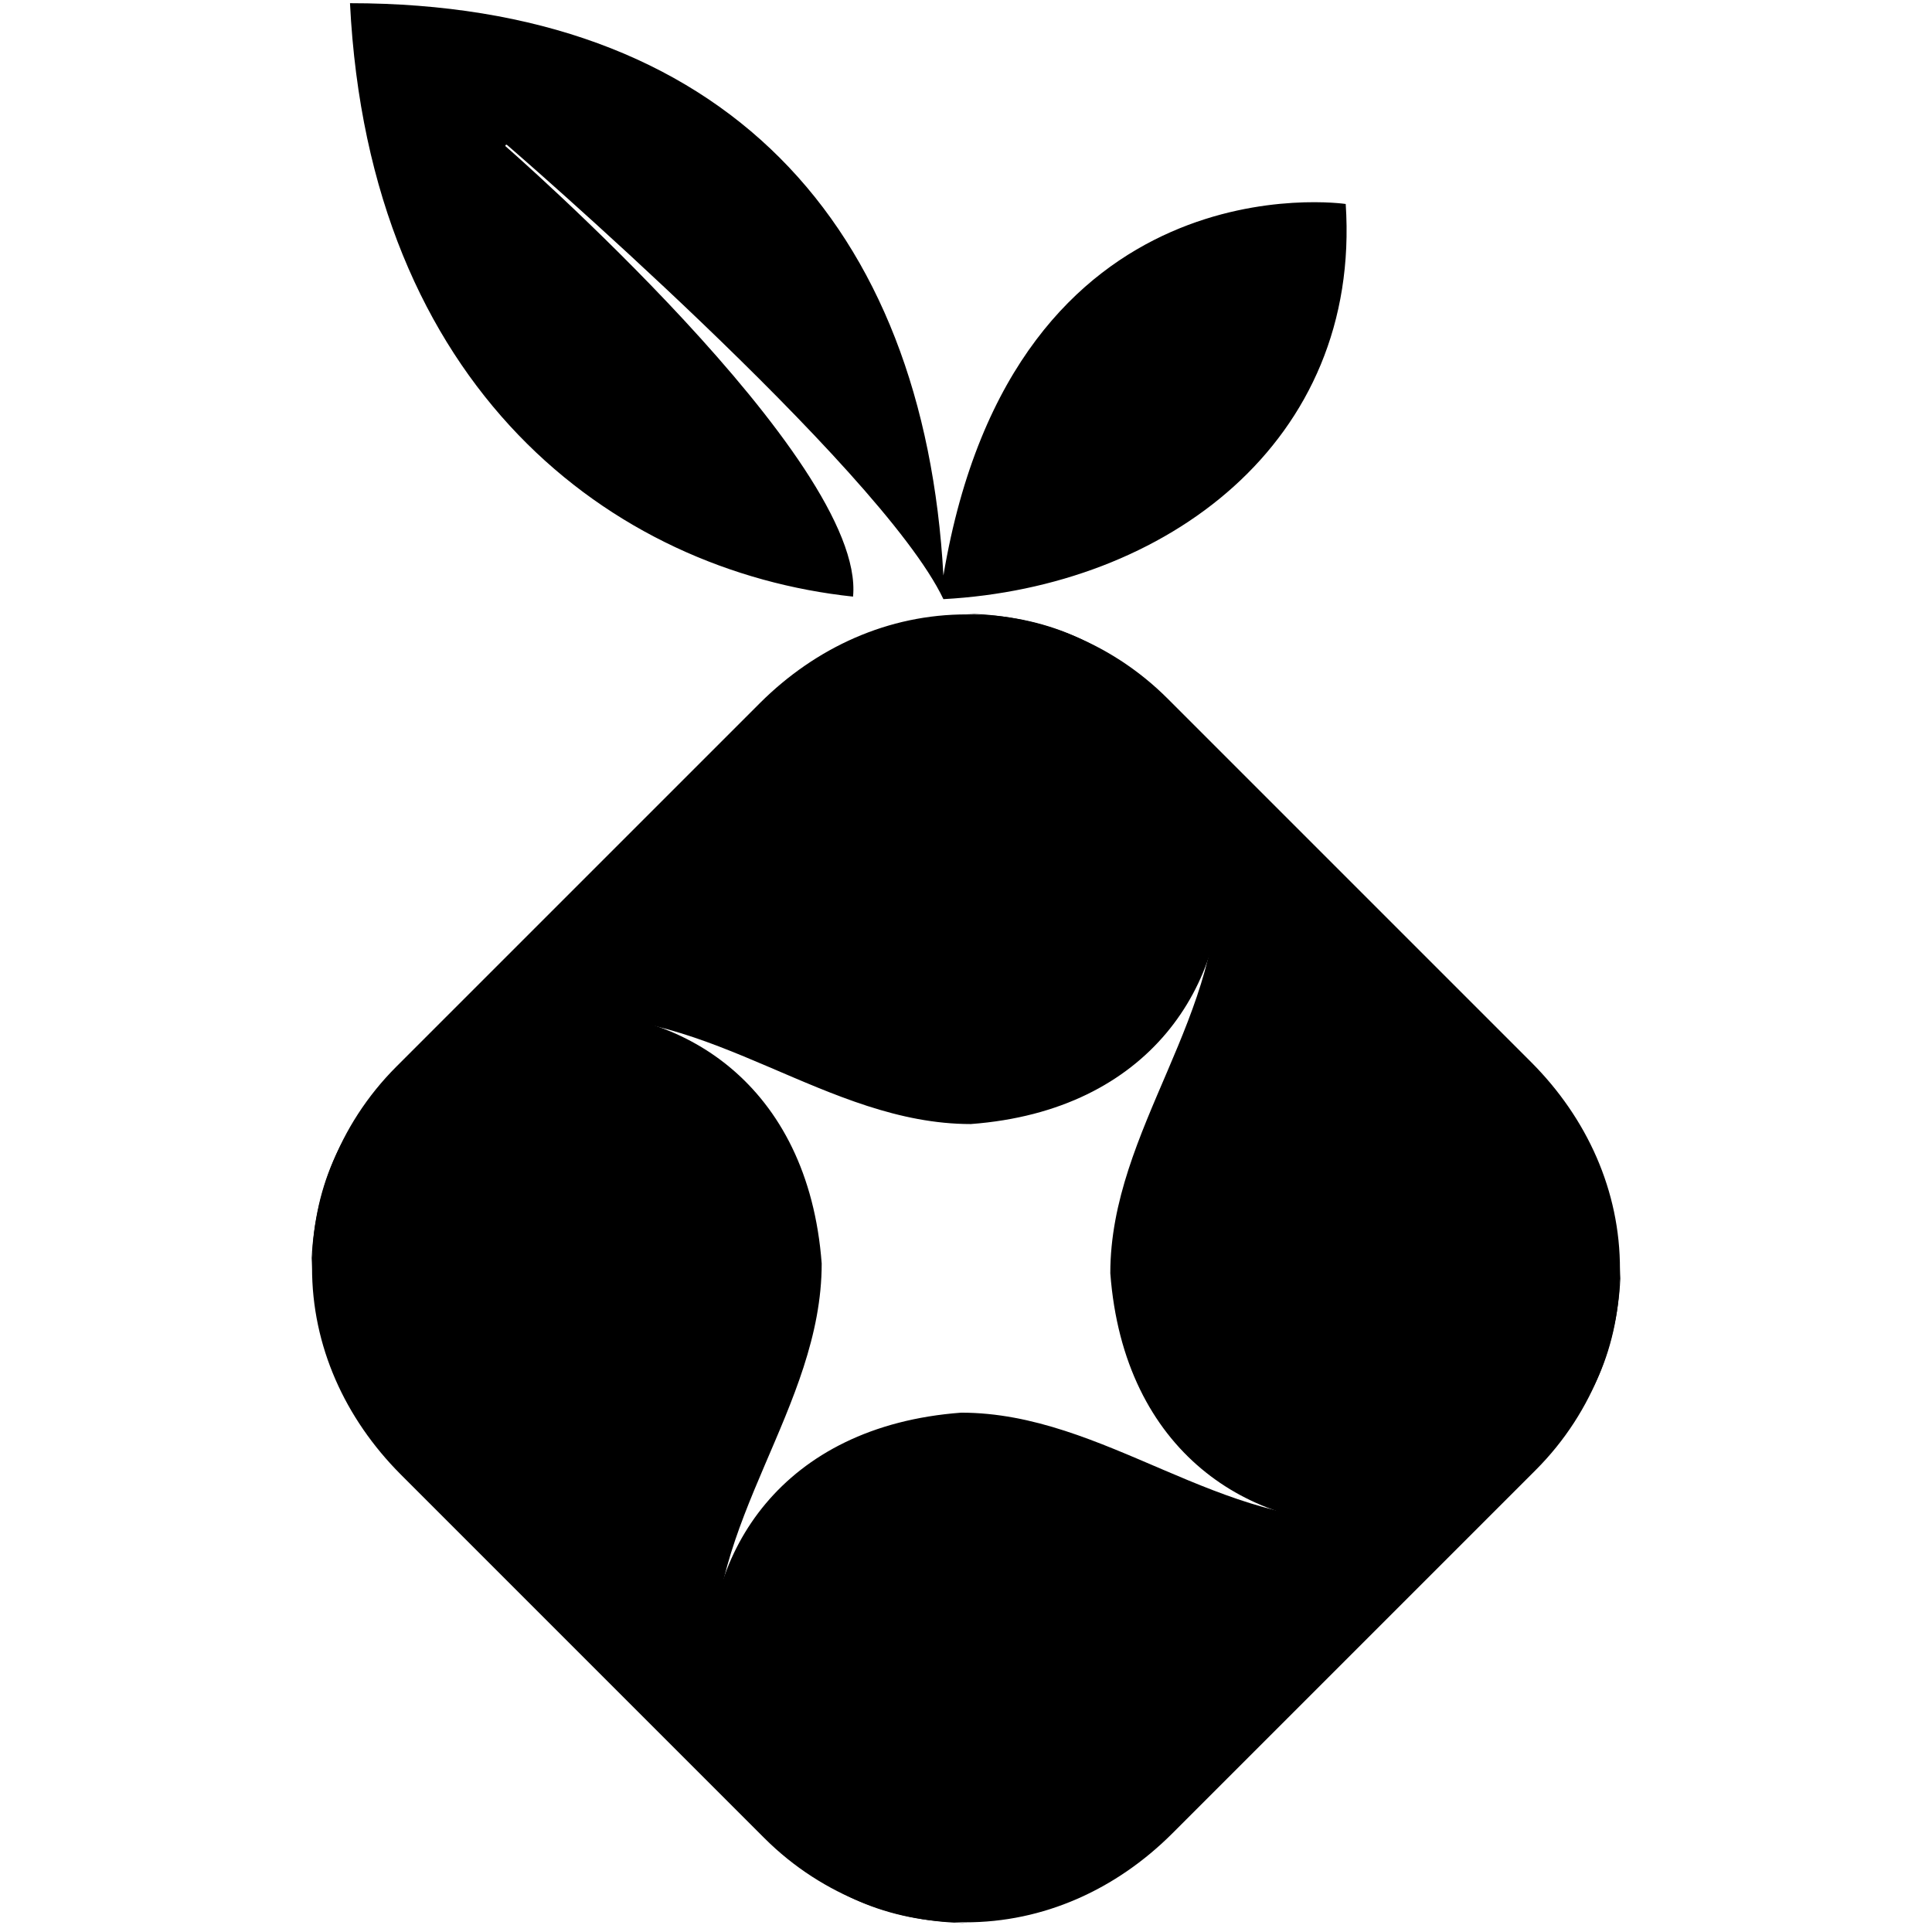
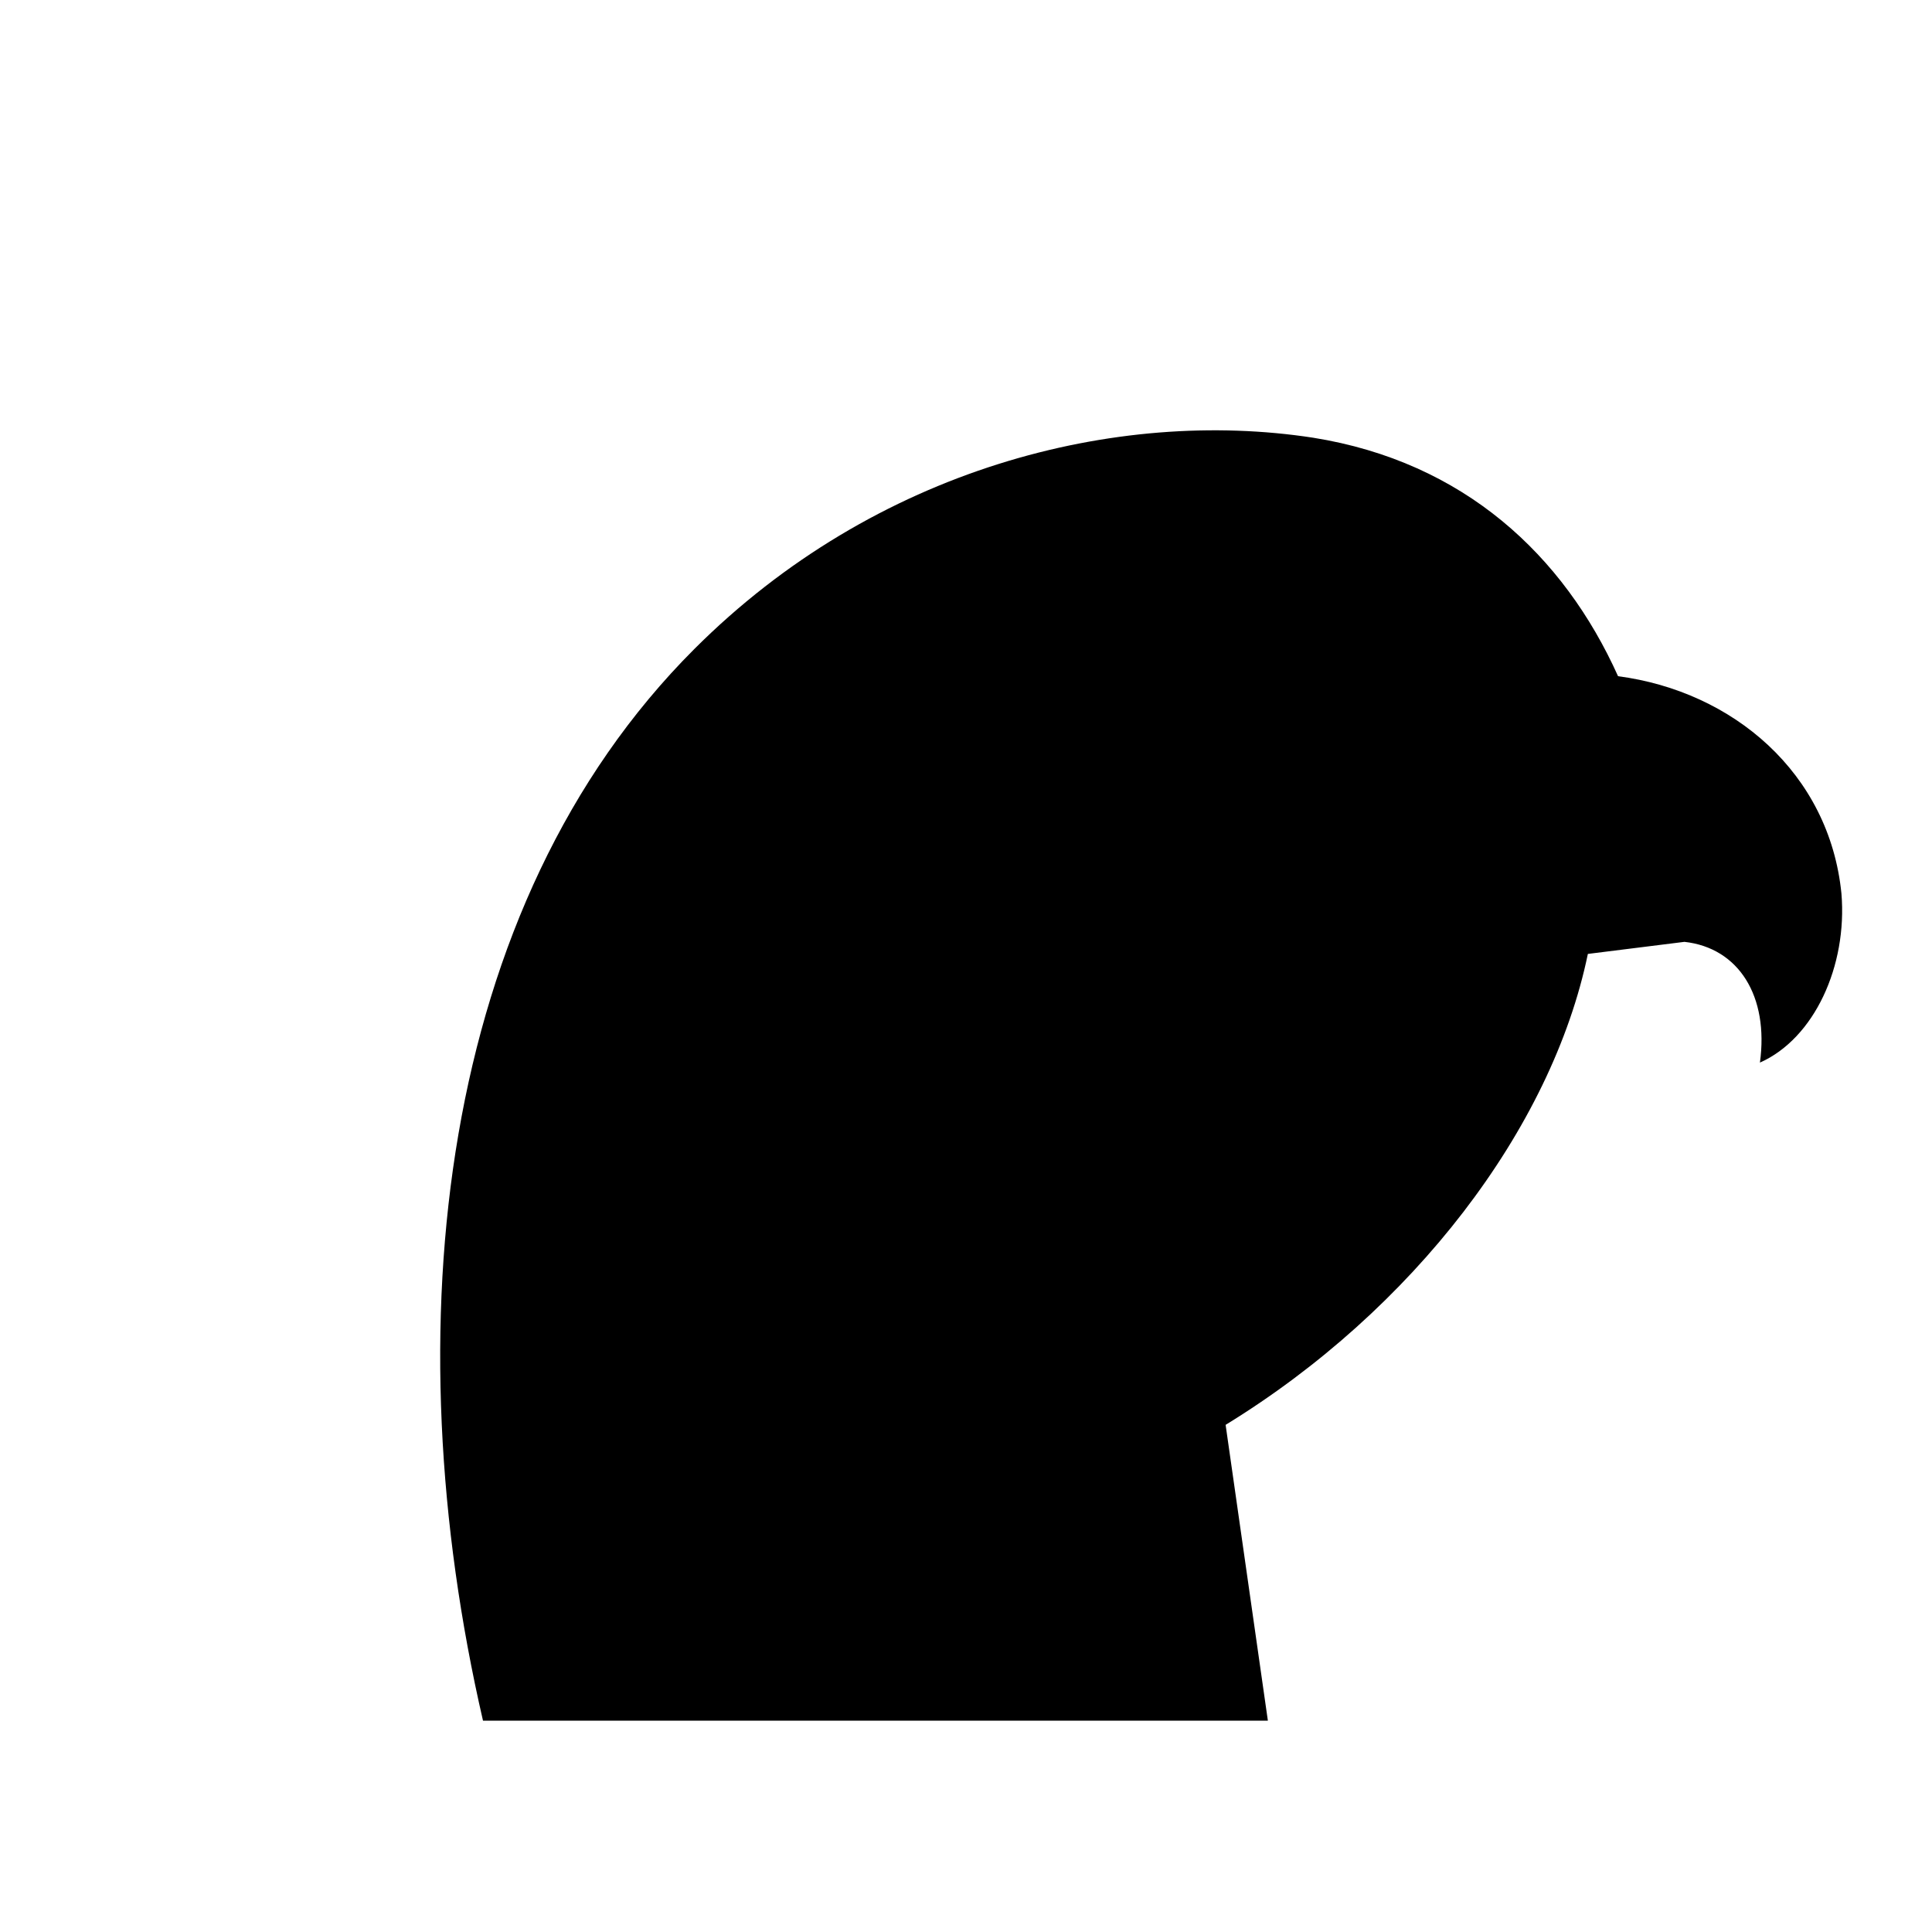
- <svg xmlns="http://www.w3.org/2000/svg" xmlns:xlink="http://www.w3.org/1999/xlink" width="1000" height="1000" viewBox="0 0 1000 1000">
-   <defs>
-     <path id="a" d="M7.692 657.377c0-13.208 13.131-130.715 130.054-130.715 76.908-5.515 136.662 55.146 211.262 55.146 186.215-13.954 161.169-263.792-1.938-263.792-40.769-.108-78.3 17.077-107.146 45.8L51.831 551.9C20.615 583.015 7.692 622.862 7.692 657.377" />
-   </defs>
-   <path d="M441.538 308.808C316.769 295.5 191.076 201.193 181.153 1.654c193.615 0 297.154 114.615 307.154 296.231 36.615-217.846 208.231-192.308 208.231-192.308 8.154 123.462-93.231 198.308-208.231 204.538-32.308-68.077-225.846-235.077-225.846-235.077a.538.538 0 0 0-.846.615s186.769 162.692 179.923 233.154" />
-   <use xlink:href="#a" x="153.5" transform="rotate(180 500 656.5)" />
-   <use xlink:href="#a" x="153.5" transform="rotate(90 500 656.5)" />
-   <use xlink:href="#a" x="153.5" transform="rotate(-90 500 656.5)" />
-   <use xlink:href="#a" x="153.5" />
+ <svg xmlns="http://www.w3.org/2000/svg" viewBox="0 0 64 64">
+   <path fill="#000" d="M16 57C13 44 14.5 30 23 21.5 29 15.5 37 13.5 43.5 14.5 48.5 15.3 51.8 18.4 53.6 22.4 57.4 22.9 60.6 25.6 61 29.6 61.2 32 60.1 34.4 58.3 35.2 58.6 33 57.6 31.4 55.8 31.2L52.6 31.6C51.4 37.4 46.8 43.4 40.6 47.2L42 57z" />
</svg>
